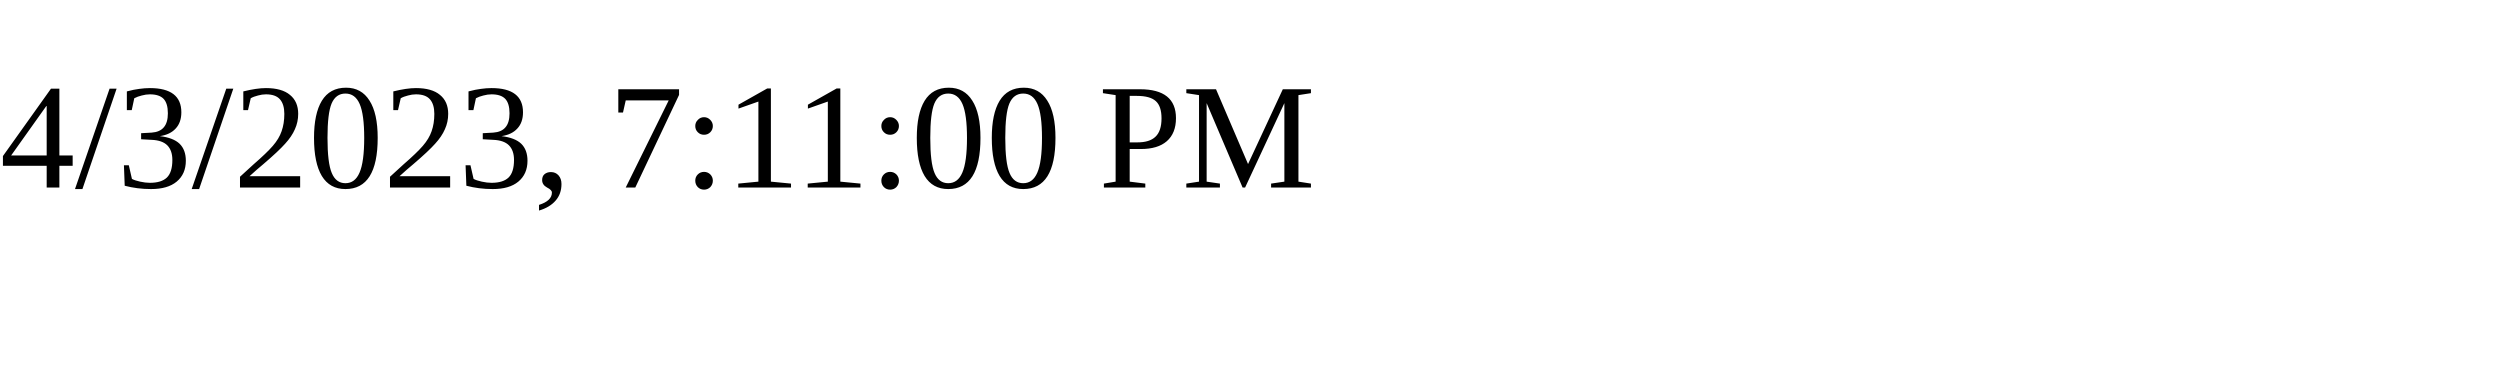
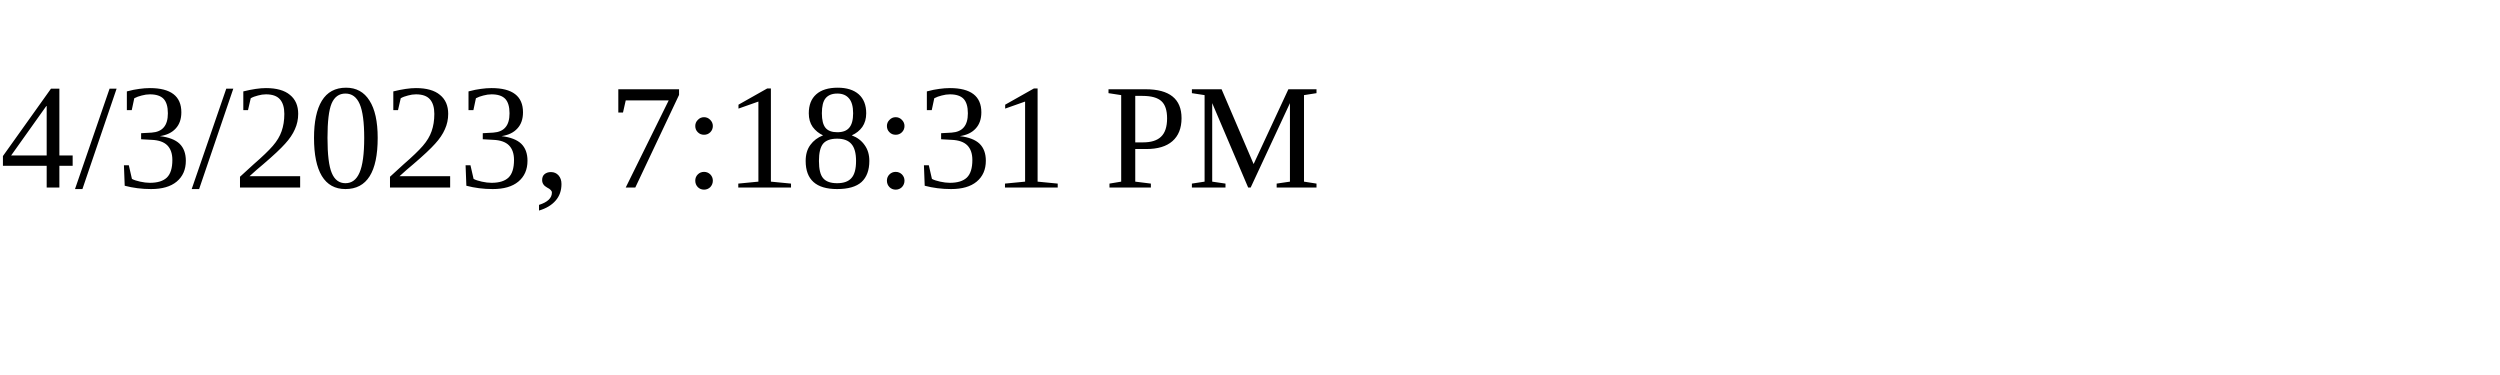
<svg xmlns="http://www.w3.org/2000/svg" height="30" width="200">
-   <text x="0" y="15">4/3/2023, 7:11:00 PM</text>
+   <text x="0" y="15">4/3/2023, 7:18:31 PM</text>
</svg>
